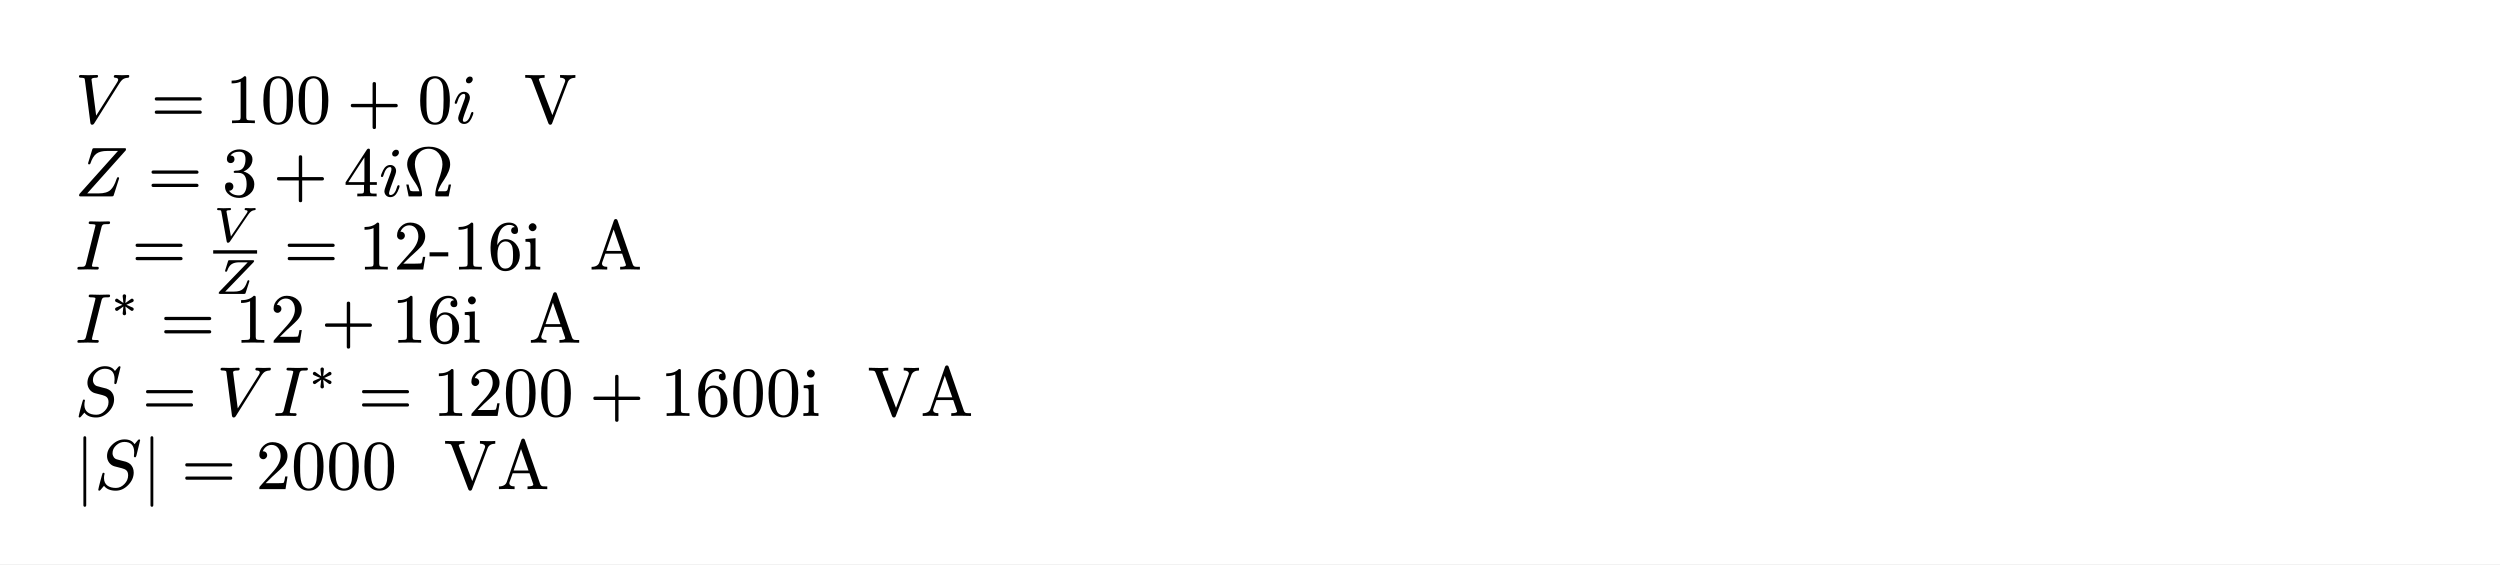
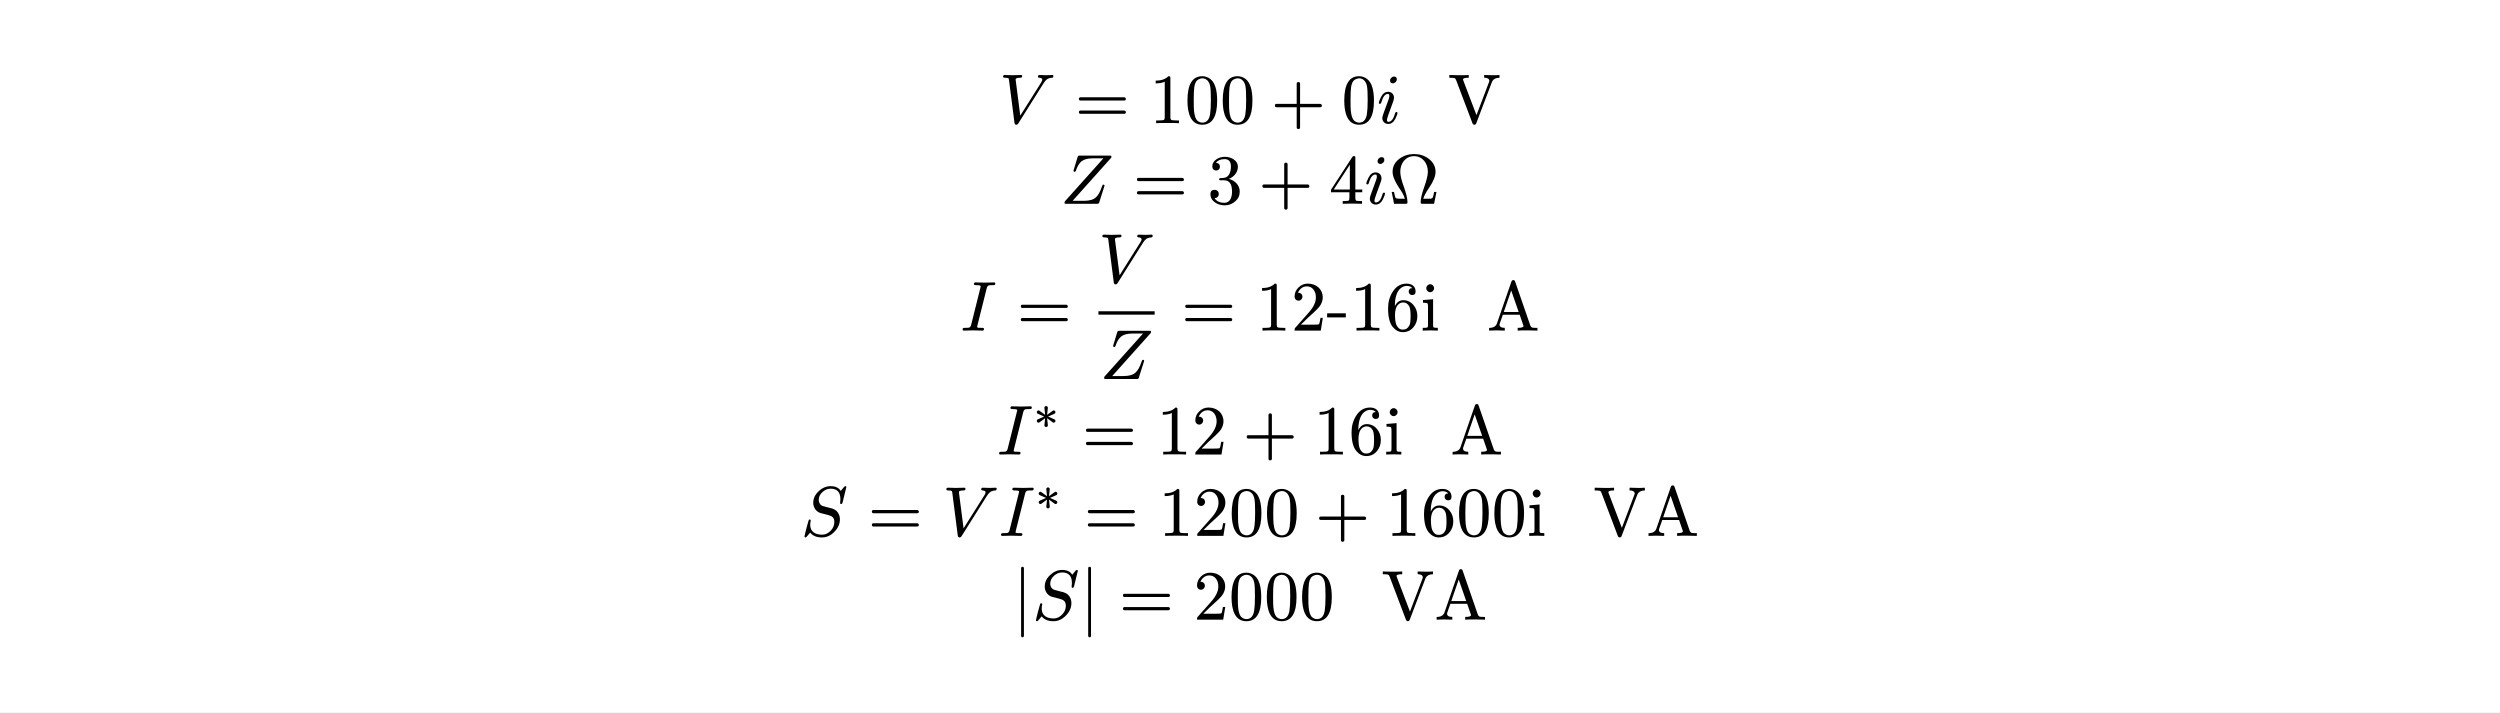
- <svg xmlns="http://www.w3.org/2000/svg" xmlns:xlink="http://www.w3.org/1999/xlink" viewBox="0 0 283.465 63.965" width="283.465pt" height="63.965pt">
-   <path fill="#ffffff" fill-rule="nonzero" d="M 0 0v 63.965h 283.465v -63.965Z " />
-   <g transform="matrix(1 0 0 -1 8.503937 13.96794)">
+ <svg xmlns="http://www.w3.org/2000/svg" xmlns:xlink="http://www.w3.org/1999/xlink" viewBox="0 0 283.465 80.765" width="283.465pt" height="80.765pt">
+   <path fill="#ffffff" fill-rule="nonzero" d="M 0 0v 80.765h 283.465v -80.765Z " />
+   <g transform="matrix(1 0 0 -1 113.2843 13.96794)">
    <use xlink:href="#gD969BC4E9A3577CE31D108E423660DE6" x="0" y="0" fill="#000000" fill-rule="nonzero" />
  </g>
-   <g transform="matrix(1 0 0 -1 17.10216 13.96794)">
-     <use xlink:href="#g1F1C6489117912B96B93AC937D44444E" x="0" y="0" fill="#000000" fill-rule="nonzero" />
-   </g>
-   <g transform="matrix(1 0 0 -1 25.54838 13.96794)">
-     <use xlink:href="#g86C3D2763A4189C2C262C13F450BD720" x="0" y="0" fill="#000000" fill-rule="nonzero" />
-   </g>
-   <g transform="matrix(1 0 0 -1 29.54838 13.96794)">
-     <use xlink:href="#g42C2A1C855DEDC8ADBCCE0C374AEE9E1" x="0" y="0" fill="#000000" fill-rule="nonzero" />
-   </g>
-   <g transform="matrix(1 0 0 -1 33.54838 13.96794)">
-     <use xlink:href="#g42C2A1C855DEDC8ADBCCE0C374AEE9E1" x="0" y="0" fill="#000000" fill-rule="nonzero" />
-   </g>
-   <g transform="matrix(1 0 0 -1 39.32616 13.96794)">
-     <use xlink:href="#g37C03BE574BAF30327B7D81D9E517D6D" x="0" y="0" fill="#000000" fill-rule="nonzero" />
-   </g>
-   <g transform="matrix(1 0 0 -1 47.32794 13.96794)">
-     <use xlink:href="#g42C2A1C855DEDC8ADBCCE0C374AEE9E1" x="0" y="0" fill="#000000" fill-rule="nonzero" />
-   </g>
-   <g transform="matrix(1 0 0 -1 51.32794 13.96794)">
+   <g transform="matrix(1 0 0 -1 121.8825 13.96794)">
+     <use xlink:href="#g1F1C6489117912B96B93AC937D44444E" x="0" y="0" fill="#000000" fill-rule="nonzero" />
+   </g>
+   <g transform="matrix(1 0 0 -1 130.3287 13.96794)">
+     <use xlink:href="#g86C3D2763A4189C2C262C13F450BD720" x="0" y="0" fill="#000000" fill-rule="nonzero" />
+   </g>
+   <g transform="matrix(1 0 0 -1 134.3287 13.96794)">
+     <use xlink:href="#g42C2A1C855DEDC8ADBCCE0C374AEE9E1" x="0" y="0" fill="#000000" fill-rule="nonzero" />
+   </g>
+   <g transform="matrix(1 0 0 -1 138.3287 13.96794)">
+     <use xlink:href="#g42C2A1C855DEDC8ADBCCE0C374AEE9E1" x="0" y="0" fill="#000000" fill-rule="nonzero" />
+   </g>
+   <g transform="matrix(1 0 0 -1 144.1065 13.96794)">
+     <use xlink:href="#g37C03BE574BAF30327B7D81D9E517D6D" x="0" y="0" fill="#000000" fill-rule="nonzero" />
+   </g>
+   <g transform="matrix(1 0 0 -1 152.1083 13.96794)">
+     <use xlink:href="#g42C2A1C855DEDC8ADBCCE0C374AEE9E1" x="0" y="0" fill="#000000" fill-rule="nonzero" />
+   </g>
+   <g transform="matrix(1 0 0 -1 156.1083 13.96794)">
    <use xlink:href="#gE8E39BF10F196092D987B8C797C7B1C9" x="0" y="0" fill="#000000" fill-rule="nonzero" />
  </g>
-   <g transform="matrix(1 0 0 -1 56.74394 13.96794)">
+   <g transform="matrix(1 0 0 -1 161.5243 13.96794)">
    <use xlink:href="#gA0A765B9A6AB876B9F6433F50184130D" x="2.656" y="0" fill="#000000" fill-rule="nonzero" />
  </g>
-   <g transform="matrix(1 0 0 -1 8.503937 22.26658)">
+   <g transform="matrix(1 0 0 -1 120.2363 23.10658)">
    <use xlink:href="#g8C1389C3FBCF091A695B834B4F26E54A" x="0" y="0" fill="#000000" fill-rule="nonzero" />
  </g>
-   <g transform="matrix(1 0 0 -1 16.73416 22.26658)">
-     <use xlink:href="#g1F1C6489117912B96B93AC937D44444E" x="0" y="0" fill="#000000" fill-rule="nonzero" />
-   </g>
-   <g transform="matrix(1 0 0 -1 25.18038 22.26658)">
+   <g transform="matrix(1 0 0 -1 128.4665 23.10658)">
+     <use xlink:href="#g1F1C6489117912B96B93AC937D44444E" x="0" y="0" fill="#000000" fill-rule="nonzero" />
+   </g>
+   <g transform="matrix(1 0 0 -1 136.9127 23.10658)">
    <use xlink:href="#gC1DE9F6FD876F8FBD689CB6B93BCEACD" x="0" y="0" fill="#000000" fill-rule="nonzero" />
  </g>
-   <g transform="matrix(1 0 0 -1 30.95816 22.26658)">
-     <use xlink:href="#g37C03BE574BAF30327B7D81D9E517D6D" x="0" y="0" fill="#000000" fill-rule="nonzero" />
-   </g>
-   <g transform="matrix(1 0 0 -1 38.95994 22.26658)">
+   <g transform="matrix(1 0 0 -1 142.6905 23.10658)">
+     <use xlink:href="#g37C03BE574BAF30327B7D81D9E517D6D" x="0" y="0" fill="#000000" fill-rule="nonzero" />
+   </g>
+   <g transform="matrix(1 0 0 -1 150.6923 23.10658)">
    <use xlink:href="#gE8FCAEF8261E19BB3A5B941ECCF1A200" x="0" y="0" fill="#000000" fill-rule="nonzero" />
  </g>
-   <g transform="matrix(1 0 0 -1 42.95994 22.26658)">
+   <g transform="matrix(1 0 0 -1 154.6923 23.10658)">
    <use xlink:href="#gE8E39BF10F196092D987B8C797C7B1C9" x="0" y="0" fill="#000000" fill-rule="nonzero" />
  </g>
-   <g transform="matrix(1 0 0 -1 45.71994 22.26658)">
+   <g transform="matrix(1 0 0 -1 157.4523 23.10658)">
    <use xlink:href="#g939E7E8F8C6CA098D61FE4253351E8BA" x="0" y="0" fill="#000000" fill-rule="nonzero" />
  </g>
-   <g transform="matrix(1 0 0 -1 8.503937 30.56523)">
+   <g transform="matrix(1 0 0 -1 108.8758 37.48523)">
    <use xlink:href="#g69438C9B199FF31061E76272410F6E8C" x="0" y="0" fill="#000000" fill-rule="nonzero" />
  </g>
-   <g transform="matrix(1 0 0 -1 14.92616 30.56523)">
-     <use xlink:href="#g1F1C6489117912B96B93AC937D44444E" x="0" y="0" fill="#000000" fill-rule="nonzero" />
-   </g>
-   <g transform="matrix(1 0 0 -1 24.17238 27.41323)">
-     <use xlink:href="#gD795DDD0388BD024EC23D7FE07676553" x="0" y="0" fill="#000000" fill-rule="nonzero" />
-   </g>
-   <g transform="matrix(1 0 0 -1 24.35158 33.32523)">
-     <use xlink:href="#g7B9D75601992322FEAB1389168D154E6" x="0" y="0" fill="#000000" fill-rule="nonzero" />
-   </g>
-   <path fill="none" stroke="#000000" stroke-width="0.384" stroke-linecap="butt" stroke-linejoin="miter" stroke-miterlimit="4" transform="translate(24.17238 28.56523)" d="M 0 0h 4.978" />
-   <g transform="matrix(1 0 0 -1 32.173 30.56523)">
-     <use xlink:href="#g1F1C6489117912B96B93AC937D44444E" x="0" y="0" fill="#000000" fill-rule="nonzero" />
-   </g>
-   <g transform="matrix(1 0 0 -1 40.61923 30.56523)">
-     <use xlink:href="#g86C3D2763A4189C2C262C13F450BD720" x="0" y="0" fill="#000000" fill-rule="nonzero" />
-   </g>
-   <g transform="matrix(1 0 0 -1 44.61923 30.56523)">
-     <use xlink:href="#gB5B20F78727E16C8D7167D9B923E73BA" x="0" y="0" fill="#000000" fill-rule="nonzero" />
-   </g>
-   <g transform="matrix(1 0 0 -1 48.61923 30.56523)">
+   <g transform="matrix(1 0 0 -1 115.2981 37.48523)">
+     <use xlink:href="#g1F1C6489117912B96B93AC937D44444E" x="0" y="0" fill="#000000" fill-rule="nonzero" />
+   </g>
+   <g transform="matrix(1 0 0 -1 124.5443 32.06923)">
+     <use xlink:href="#gD969BC4E9A3577CE31D108E423660DE6" x="0" y="0" fill="#000000" fill-rule="nonzero" />
+   </g>
+   <g transform="matrix(1 0 0 -1 124.7283 42.97323)">
+     <use xlink:href="#g8C1389C3FBCF091A695B834B4F26E54A" x="0" y="0" fill="#000000" fill-rule="nonzero" />
+   </g>
+   <path fill="none" stroke="#000000" stroke-width="0.384" stroke-linecap="butt" stroke-linejoin="miter" stroke-miterlimit="4" transform="translate(124.5443 35.48523)" d="M 0 0h 6.376" />
+   <g transform="matrix(1 0 0 -1 133.9425 37.48523)">
+     <use xlink:href="#g1F1C6489117912B96B93AC937D44444E" x="0" y="0" fill="#000000" fill-rule="nonzero" />
+   </g>
+   <g transform="matrix(1 0 0 -1 142.3887 37.48523)">
+     <use xlink:href="#g86C3D2763A4189C2C262C13F450BD720" x="0" y="0" fill="#000000" fill-rule="nonzero" />
+   </g>
+   <g transform="matrix(1 0 0 -1 146.3887 37.48523)">
+     <use xlink:href="#gB5B20F78727E16C8D7167D9B923E73BA" x="0" y="0" fill="#000000" fill-rule="nonzero" />
+   </g>
+   <g transform="matrix(1 0 0 -1 150.3887 37.48523)">
    <use xlink:href="#g63F4237F3FD499BE0667449BBF734B00" x="0" y="0" fill="#000000" fill-rule="nonzero" />
    <use xlink:href="#g86C3D2763A4189C2C262C13F450BD720" x="2.664" y="0" fill="#000000" fill-rule="nonzero" />
    <use xlink:href="#g6B6971B9F03C7AD3218E2FBF52D460CA" x="6.664" y="0" fill="#000000" fill-rule="nonzero" />
    <use xlink:href="#g4D908C92EB455D723E0ACEF684CDE567" x="10.664" y="0" fill="#000000" fill-rule="nonzero" />
  </g>
-   <g transform="matrix(1 0 0 -1 64.16323 30.56523)">
+   <g transform="matrix(1 0 0 -1 165.9327 37.48523)">
    <use xlink:href="#gC94F46AF9A4D6C6A9CAADCA1F2C2A082" x="2.656" y="0" fill="#000000" fill-rule="nonzero" />
  </g>
-   <g transform="matrix(1 0 0 -1 8.503937 38.86387)">
+   <g transform="matrix(1 0 0 -1 113.0163 51.53587)">
    <use xlink:href="#g69438C9B199FF31061E76272410F6E8C" x="0" y="0" fill="#000000" fill-rule="nonzero" />
  </g>
-   <g transform="matrix(1 0 0 -1 12.70394 35.95987)">
+   <g transform="matrix(1 0 0 -1 117.2163 48.63187)">
    <use xlink:href="#gDE729704F7ABDD5208E7EC951D068C71" x="0" y="0" fill="#000000" fill-rule="nonzero" />
  </g>
-   <g transform="matrix(1 0 0 -1 18.17416 38.86387)">
-     <use xlink:href="#g1F1C6489117912B96B93AC937D44444E" x="0" y="0" fill="#000000" fill-rule="nonzero" />
-   </g>
-   <g transform="matrix(1 0 0 -1 26.62038 38.86387)">
-     <use xlink:href="#g86C3D2763A4189C2C262C13F450BD720" x="0" y="0" fill="#000000" fill-rule="nonzero" />
-   </g>
-   <g transform="matrix(1 0 0 -1 30.62038 38.86387)">
-     <use xlink:href="#gB5B20F78727E16C8D7167D9B923E73BA" x="0" y="0" fill="#000000" fill-rule="nonzero" />
-   </g>
-   <g transform="matrix(1 0 0 -1 36.39816 38.86387)">
-     <use xlink:href="#g37C03BE574BAF30327B7D81D9E517D6D" x="0" y="0" fill="#000000" fill-rule="nonzero" />
-   </g>
-   <g transform="matrix(1 0 0 -1 44.39994 38.86387)">
+   <g transform="matrix(1 0 0 -1 122.6865 51.53587)">
+     <use xlink:href="#g1F1C6489117912B96B93AC937D44444E" x="0" y="0" fill="#000000" fill-rule="nonzero" />
+   </g>
+   <g transform="matrix(1 0 0 -1 131.1327 51.53587)">
+     <use xlink:href="#g86C3D2763A4189C2C262C13F450BD720" x="0" y="0" fill="#000000" fill-rule="nonzero" />
+   </g>
+   <g transform="matrix(1 0 0 -1 135.1327 51.53587)">
+     <use xlink:href="#gB5B20F78727E16C8D7167D9B923E73BA" x="0" y="0" fill="#000000" fill-rule="nonzero" />
+   </g>
+   <g transform="matrix(1 0 0 -1 140.9105 51.53587)">
+     <use xlink:href="#g37C03BE574BAF30327B7D81D9E517D6D" x="0" y="0" fill="#000000" fill-rule="nonzero" />
+   </g>
+   <g transform="matrix(1 0 0 -1 148.9123 51.53587)">
    <use xlink:href="#g86C3D2763A4189C2C262C13F450BD720" x="0" y="0" fill="#000000" fill-rule="nonzero" />
    <use xlink:href="#g6B6971B9F03C7AD3218E2FBF52D460CA" x="4" y="0" fill="#000000" fill-rule="nonzero" />
    <use xlink:href="#g4D908C92EB455D723E0ACEF684CDE567" x="8" y="0" fill="#000000" fill-rule="nonzero" />
  </g>
-   <g transform="matrix(1 0 0 -1 57.27994 38.86387)">
+   <g transform="matrix(1 0 0 -1 161.7923 51.53587)">
    <use xlink:href="#gC94F46AF9A4D6C6A9CAADCA1F2C2A082" x="2.656" y="0" fill="#000000" fill-rule="nonzero" />
  </g>
-   <g transform="matrix(1 0 0 -1 8.503937 47.16252)">
+   <g transform="matrix(1 0 0 -1 90.80206 60.76252)">
    <use xlink:href="#gFE96F49E5F4E77858F5B3954AC71D1BF" x="0" y="0" fill="#000000" fill-rule="nonzero" />
  </g>
-   <g transform="matrix(1 0 0 -1 16.11016 47.16252)">
-     <use xlink:href="#g1F1C6489117912B96B93AC937D44444E" x="0" y="0" fill="#000000" fill-rule="nonzero" />
-   </g>
-   <g transform="matrix(1 0 0 -1 24.55638 47.16252)">
+   <g transform="matrix(1 0 0 -1 98.40828 60.76252)">
+     <use xlink:href="#g1F1C6489117912B96B93AC937D44444E" x="0" y="0" fill="#000000" fill-rule="nonzero" />
+   </g>
+   <g transform="matrix(1 0 0 -1 106.8545 60.76252)">
    <use xlink:href="#gD969BC4E9A3577CE31D108E423660DE6" x="0" y="0" fill="#000000" fill-rule="nonzero" />
  </g>
-   <g transform="matrix(1 0 0 -1 30.93238 47.16252)">
+   <g transform="matrix(1 0 0 -1 113.2305 60.76252)">
    <use xlink:href="#g69438C9B199FF31061E76272410F6E8C" x="0" y="0" fill="#000000" fill-rule="nonzero" />
  </g>
-   <g transform="matrix(1 0 0 -1 35.13238 44.25852)">
+   <g transform="matrix(1 0 0 -1 117.4305 57.85852)">
    <use xlink:href="#gDE729704F7ABDD5208E7EC951D068C71" x="0" y="0" fill="#000000" fill-rule="nonzero" />
  </g>
-   <g transform="matrix(1 0 0 -1 40.6026 47.16252)">
-     <use xlink:href="#g1F1C6489117912B96B93AC937D44444E" x="0" y="0" fill="#000000" fill-rule="nonzero" />
-   </g>
-   <g transform="matrix(1 0 0 -1 49.04883 47.16252)">
-     <use xlink:href="#g86C3D2763A4189C2C262C13F450BD720" x="0" y="0" fill="#000000" fill-rule="nonzero" />
-   </g>
-   <g transform="matrix(1 0 0 -1 53.04883 47.16252)">
-     <use xlink:href="#gB5B20F78727E16C8D7167D9B923E73BA" x="0" y="0" fill="#000000" fill-rule="nonzero" />
-   </g>
-   <g transform="matrix(1 0 0 -1 57.04883 47.16252)">
-     <use xlink:href="#g42C2A1C855DEDC8ADBCCE0C374AEE9E1" x="0" y="0" fill="#000000" fill-rule="nonzero" />
-   </g>
-   <g transform="matrix(1 0 0 -1 61.04883 47.16252)">
-     <use xlink:href="#g42C2A1C855DEDC8ADBCCE0C374AEE9E1" x="0" y="0" fill="#000000" fill-rule="nonzero" />
-   </g>
-   <g transform="matrix(1 0 0 -1 66.8266 47.16252)">
-     <use xlink:href="#g37C03BE574BAF30327B7D81D9E517D6D" x="0" y="0" fill="#000000" fill-rule="nonzero" />
-   </g>
-   <g transform="matrix(1 0 0 -1 74.82838 47.16252)">
+   <g transform="matrix(1 0 0 -1 122.9007 60.76252)">
+     <use xlink:href="#g1F1C6489117912B96B93AC937D44444E" x="0" y="0" fill="#000000" fill-rule="nonzero" />
+   </g>
+   <g transform="matrix(1 0 0 -1 131.347 60.76252)">
+     <use xlink:href="#g86C3D2763A4189C2C262C13F450BD720" x="0" y="0" fill="#000000" fill-rule="nonzero" />
+   </g>
+   <g transform="matrix(1 0 0 -1 135.347 60.76252)">
+     <use xlink:href="#gB5B20F78727E16C8D7167D9B923E73BA" x="0" y="0" fill="#000000" fill-rule="nonzero" />
+   </g>
+   <g transform="matrix(1 0 0 -1 139.347 60.76252)">
+     <use xlink:href="#g42C2A1C855DEDC8ADBCCE0C374AEE9E1" x="0" y="0" fill="#000000" fill-rule="nonzero" />
+   </g>
+   <g transform="matrix(1 0 0 -1 143.347 60.76252)">
+     <use xlink:href="#g42C2A1C855DEDC8ADBCCE0C374AEE9E1" x="0" y="0" fill="#000000" fill-rule="nonzero" />
+   </g>
+   <g transform="matrix(1 0 0 -1 149.1247 60.76252)">
+     <use xlink:href="#g37C03BE574BAF30327B7D81D9E517D6D" x="0" y="0" fill="#000000" fill-rule="nonzero" />
+   </g>
+   <g transform="matrix(1 0 0 -1 157.1265 60.76252)">
    <use xlink:href="#g86C3D2763A4189C2C262C13F450BD720" x="0" y="0" fill="#000000" fill-rule="nonzero" />
    <use xlink:href="#g6B6971B9F03C7AD3218E2FBF52D460CA" x="4" y="0" fill="#000000" fill-rule="nonzero" />
    <use xlink:href="#g42C2A1C855DEDC8ADBCCE0C374AEE9E1" x="8" y="0" fill="#000000" fill-rule="nonzero" />
    <use xlink:href="#g42C2A1C855DEDC8ADBCCE0C374AEE9E1" x="12" y="0" fill="#000000" fill-rule="nonzero" />
    <use xlink:href="#g4D908C92EB455D723E0ACEF684CDE567" x="16" y="0" fill="#000000" fill-rule="nonzero" />
  </g>
-   <g transform="matrix(1 0 0 -1 95.70838 47.16252)">
+   <g transform="matrix(1 0 0 -1 178.0065 60.76252)">
    <use xlink:href="#gA0A765B9A6AB876B9F6433F50184130D" x="2.656" y="0" fill="#000000" fill-rule="nonzero" />
    <use xlink:href="#gC94F46AF9A4D6C6A9CAADCA1F2C2A082" x="8.656" y="0" fill="#000000" fill-rule="nonzero" />
  </g>
-   <g transform="matrix(1 0 0 -1 8.503937 55.46117)">
+   <g transform="matrix(1 0 0 -1 114.8261 70.26117)">
    <use xlink:href="#g8951B5089A86A1D53A7A10E6CFE0863B" x="0" y="0" fill="#000000" fill-rule="nonzero" />
  </g>
-   <g transform="matrix(1 0 0 -1 10.72794 55.46117)">
+   <g transform="matrix(1 0 0 -1 117.0501 70.26117)">
    <use xlink:href="#gFE96F49E5F4E77858F5B3954AC71D1BF" x="0" y="0" fill="#000000" fill-rule="nonzero" />
  </g>
-   <g transform="matrix(1 0 0 -1 16.11194 55.46117)">
+   <g transform="matrix(1 0 0 -1 122.4341 70.26117)">
    <use xlink:href="#g8951B5089A86A1D53A7A10E6CFE0863B" x="0" y="0" fill="#000000" fill-rule="nonzero" />
  </g>
-   <g transform="matrix(1 0 0 -1 20.55816 55.46117)">
-     <use xlink:href="#g1F1C6489117912B96B93AC937D44444E" x="0" y="0" fill="#000000" fill-rule="nonzero" />
-   </g>
-   <g transform="matrix(1 0 0 -1 29.00438 55.46117)">
-     <use xlink:href="#gB5B20F78727E16C8D7167D9B923E73BA" x="0" y="0" fill="#000000" fill-rule="nonzero" />
-   </g>
-   <g transform="matrix(1 0 0 -1 33.00438 55.46117)">
-     <use xlink:href="#g42C2A1C855DEDC8ADBCCE0C374AEE9E1" x="0" y="0" fill="#000000" fill-rule="nonzero" />
-   </g>
-   <g transform="matrix(1 0 0 -1 37.00438 55.46117)">
-     <use xlink:href="#g42C2A1C855DEDC8ADBCCE0C374AEE9E1" x="0" y="0" fill="#000000" fill-rule="nonzero" />
-   </g>
-   <g transform="matrix(1 0 0 -1 41.00438 55.46117)">
-     <use xlink:href="#g42C2A1C855DEDC8ADBCCE0C374AEE9E1" x="0" y="0" fill="#000000" fill-rule="nonzero" />
-   </g>
-   <g transform="matrix(1 0 0 -1 47.66038 55.46117)">
+   <g transform="matrix(1 0 0 -1 126.8803 70.26117)">
+     <use xlink:href="#g1F1C6489117912B96B93AC937D44444E" x="0" y="0" fill="#000000" fill-rule="nonzero" />
+   </g>
+   <g transform="matrix(1 0 0 -1 135.3265 70.26117)">
+     <use xlink:href="#gB5B20F78727E16C8D7167D9B923E73BA" x="0" y="0" fill="#000000" fill-rule="nonzero" />
+   </g>
+   <g transform="matrix(1 0 0 -1 139.3265 70.26117)">
+     <use xlink:href="#g42C2A1C855DEDC8ADBCCE0C374AEE9E1" x="0" y="0" fill="#000000" fill-rule="nonzero" />
+   </g>
+   <g transform="matrix(1 0 0 -1 143.3265 70.26117)">
+     <use xlink:href="#g42C2A1C855DEDC8ADBCCE0C374AEE9E1" x="0" y="0" fill="#000000" fill-rule="nonzero" />
+   </g>
+   <g transform="matrix(1 0 0 -1 147.3265 70.26117)">
+     <use xlink:href="#g42C2A1C855DEDC8ADBCCE0C374AEE9E1" x="0" y="0" fill="#000000" fill-rule="nonzero" />
+   </g>
+   <g transform="matrix(1 0 0 -1 153.9825 70.26117)">
    <use xlink:href="#gA0A765B9A6AB876B9F6433F50184130D" x="2.656" y="0" fill="#000000" fill-rule="nonzero" />
    <use xlink:href="#gC94F46AF9A4D6C6A9CAADCA1F2C2A082" x="8.656" y="0" fill="#000000" fill-rule="nonzero" />
  </g>
  <defs>
    <symbol id="gD969BC4E9A3577CE31D108E423660DE6" overflow="visible">
      <path d="M 0 0m 5.368 5.44c -0.152 0 -0.632 0.024 -0.784 0.024c -0.12 0 -0.184 -0.064 -0.184 -0.184c 0 -0.08 0.056 -0.12 0.16 -0.128c 0.224 -0.008 0.336 -0.088 0.336 -0.224c 0 -0.072 -0.04 -0.168 -0.112 -0.288l -2.384 -3.784l -0.528 4.096c 0 0.136 0.168 0.2 0.512 0.2c 0.16 0 0.232 0.056 0.232 0.192c 0 0.08 -0.048 0.12 -0.144 0.12c -0.176 0 -0.8 -0.024 -0.976 -0.024c -0.16 0 -0.704 0.024 -0.864 0.024c -0.12 0 -0.184 -0.064 -0.184 -0.184c 0 -0.088 0.08 -0.128 0.232 -0.128c 0.136 0 0.232 -0.016 0.296 -0.032c 0.128 -0.04 0.12 -0.056 0.144 -0.208l 0.624 -4.88c 0.024 -0.136 0.088 -0.208 0.192 -0.208c 0.104 0 0.184 0.056 0.248 0.16l 2.848 4.528c 0.184 0.288 0.36 0.472 0.536 0.544c 0.12 0.056 0.272 0.088 0.448 0.096c 0.088 0.008 0.128 0.064 0.136 0.184c 0.008 0.088 -0.04 0.128 -0.136 0.128c -0.12 0 -0.528 -0.024 -0.648 -0.024Z " />
    </symbol>
    <symbol id="g1F1C6489117912B96B93AC937D44444E" overflow="visible">
      <path d="M 0 0m 5.584 2.936h -4.944c -0.128 0 -0.192 -0.064 -0.192 -0.184c 0 -0.12 0.064 -0.184 0.192 -0.184h 4.944c 0.128 0 0.192 0.064 0.192 0.184c 0 0.096 -0.088 0.184 -0.192 0.184Z m 0 -1.504h -4.944c -0.128 0 -0.192 -0.064 -0.192 -0.184c 0 -0.12 0.064 -0.184 0.192 -0.184h 4.944c 0.128 0 0.192 0.064 0.192 0.184c 0 0.104 -0.088 0.184 -0.192 0.184Z " />
    </symbol>
    <symbol id="g86C3D2763A4189C2C262C13F450BD720" overflow="visible">
      <path d="M 0 0m 2.152 5.328c -0.328 -0.336 -0.808 -0.504 -1.44 -0.504v -0.312c 0.416 0 0.76 0.064 1.024 0.192v -4.048c 0 -0.144 -0.032 -0.24 -0.104 -0.28c -0.072 -0.04 -0.272 -0.064 -0.592 -0.064h -0.28v -0.312c 0.2 0.016 0.632 0.024 1.296 0.024c 0.664 0 1.096 -0.008 1.296 -0.024v 0.312h -0.28c -0.328 0 -0.528 0.024 -0.592 0.064c -0.064 0.04 -0.104 0.136 -0.104 0.28v 4.432c 0 0.192 -0.016 0.24 -0.224 0.24Z " />
    </symbol>
    <symbol id="g42C2A1C855DEDC8ADBCCE0C374AEE9E1" overflow="visible">
      <path d="M 0 0m 1.992 -0.176c 1.128 0 1.688 0.912 1.688 2.736c 0 1.224 -0.256 2.04 -0.76 2.44c -0.28 0.216 -0.592 0.328 -0.92 0.328c -1.128 0 -1.688 -0.92 -1.688 -2.768c 0 -1.472 0.392 -2.736 1.68 -2.736Z m 0.896 4.368c 0.056 -0.28 0.08 -0.792 0.08 -1.536c 0 -0.736 -0.032 -1.28 -0.088 -1.632c -0.104 -0.64 -0.4 -0.96 -0.888 -0.96c -0.184 0 -0.368 0.072 -0.536 0.208c -0.216 0.184 -0.344 0.56 -0.4 1.136c -0.024 0.2 -0.032 0.616 -0.032 1.248c 0 0.696 0.024 1.184 0.064 1.448c 0.072 0.44 0.216 0.72 0.44 0.84c 0.176 0.096 0.328 0.144 0.464 0.144c 0.52 0 0.808 -0.424 0.896 -0.896Z " />
    </symbol>
    <symbol id="g37C03BE574BAF30327B7D81D9E517D6D" overflow="visible">
      <path d="M 0 0m 5.584 2.192h -2.28v 2.28c 0 0.128 -0.064 0.192 -0.192 0.192c -0.128 0 -0.192 -0.064 -0.192 -0.192v -2.28h -2.28c -0.128 0 -0.192 -0.064 -0.192 -0.192c 0 -0.128 0.064 -0.192 0.192 -0.192h 2.28v -2.28c 0 -0.128 0.064 -0.192 0.192 -0.192c 0.128 0 0.192 0.064 0.192 0.192v 2.28h 2.28c 0.128 0 0.192 0.064 0.192 0.192c 0 0.104 -0.088 0.192 -0.192 0.192Z " />
    </symbol>
    <symbol id="gE8E39BF10F196092D987B8C797C7B1C9" overflow="visible">
      <path d="M 0 0m 2.272 4.968c 0 0.216 -0.104 0.32 -0.32 0.32c -0.224 0 -0.448 -0.224 -0.448 -0.448c 0 -0.216 0.112 -0.32 0.328 -0.32c 0.224 0 0.44 0.224 0.44 0.448Z m -0.2 -3.864c -0.176 -0.632 -0.432 -0.952 -0.76 -0.952c -0.104 0 -0.16 0.072 -0.16 0.224c 0 0.136 0.232 0.824 0.704 2.072c 0.064 0.184 0.096 0.328 0.096 0.432c 0 0.392 -0.272 0.68 -0.664 0.68c -0.344 0 -0.616 -0.2 -0.816 -0.608c -0.16 -0.328 -0.24 -0.544 -0.24 -0.648c 0 -0.072 0.04 -0.104 0.128 -0.104c 0.104 0 0.12 0.048 0.152 0.16c 0.184 0.64 0.432 0.96 0.752 0.96c 0.104 0 0.16 -0.072 0.16 -0.224c 0 -0.112 -0.024 -0.24 -0.08 -0.392c -0.184 -0.504 -0.376 -1.04 -0.536 -1.464c -0.12 -0.32 -0.184 -0.536 -0.184 -0.648c 0 -0.392 0.288 -0.68 0.672 -0.68c 0.344 0 0.616 0.2 0.816 0.6c 0.152 0.312 0.232 0.528 0.232 0.648c 0 0.072 -0.04 0.112 -0.128 0.112c -0.024 0 -0.144 -0.072 -0.144 -0.168Z " />
    </symbol>
    <symbol id="gA0A765B9A6AB876B9F6433F50184130D" overflow="visible">
      <path d="M 0 0m 4.976 4.648c 0.128 0.328 0.416 0.496 0.864 0.504v 0.312c -0.344 -0.024 -0.608 -0.032 -0.8 -0.024l -0.936 0.024v -0.304c 0.392 -0.008 0.584 -0.136 0.584 -0.368c 0 -0.032 -0.016 -0.08 -0.04 -0.144l -1.416 -3.736l -1.488 3.912c -0.024 0.08 -0.04 0.128 -0.04 0.136c 0 0.128 0.216 0.192 0.648 0.192v 0.312c -0.336 -0.024 -0.72 -0.032 -1.16 -0.024l -1.04 0.024v -0.312c 0.296 0 0.488 -0.016 0.576 -0.04c 0.088 -0.024 0.152 -0.104 0.2 -0.24l 1.84 -4.856c 0.048 -0.128 0.12 -0.192 0.224 -0.192c 0.104 0 0.176 0.056 0.216 0.168Z " />
    </symbol>
    <symbol id="g8C1389C3FBCF091A695B834B4F26E54A" overflow="visible">
      <path d="M 0 0m 5.76 5.224c 0.016 0.072 0.024 0.12 0.024 0.136c 0 0.072 -0.04 0.104 -0.128 0.104h -3.44c -0.2 0 -0.224 -0.024 -0.272 -0.184l -0.432 -1.416c -0.016 -0.04 -0.024 -0.088 -0.032 -0.128c 0.024 -0.064 0.04 -0.112 0.128 -0.112c 0.04 0 0.088 0.032 0.136 0.096c 0.168 0.52 0.392 0.896 0.672 1.112c 0.28 0.216 0.696 0.32 1.24 0.32h 1.216l -4.376 -4.888l -0.032 -0.16c 0 -0.072 0.048 -0.104 0.136 -0.104h 3.528c 0.208 0 0.232 0.016 0.28 0.184l 0.56 1.752c 0.008 0.032 0.032 0.088 0.032 0.12c 0 0.08 -0.048 0.12 -0.136 0.12c -0.056 0 -0.112 -0.072 -0.16 -0.224c -0.176 -0.544 -0.392 -0.944 -0.656 -1.2c -0.28 -0.28 -0.744 -0.416 -1.384 -0.416h -1.28Z " />
    </symbol>
    <symbol id="gC1DE9F6FD876F8FBD689CB6B93BCEACD" overflow="visible">
      <path d="M 0 0m 2.424 2.824c 0.528 0.2 1.024 0.704 1.024 1.384c 0 0.344 -0.168 0.624 -0.496 0.84c -0.288 0.184 -0.616 0.28 -0.984 0.28c -0.36 0 -0.672 -0.096 -0.952 -0.28c -0.312 -0.208 -0.472 -0.48 -0.472 -0.824c 0 -0.264 0.176 -0.448 0.432 -0.448c 0.256 0 0.432 0.184 0.432 0.44c 0 0.264 -0.152 0.408 -0.456 0.424c 0.208 0.28 0.536 0.424 0.984 0.424c 0.48 0 0.72 -0.28 0.72 -0.848c 0 -0.336 -0.064 -0.616 -0.184 -0.848c -0.216 -0.384 -0.512 -0.456 -1.008 -0.456c -0.096 -0.016 -0.144 -0.056 -0.144 -0.128c 0 -0.12 0.056 -0.12 0.216 -0.12h 0.344c 0.6 0 0.904 -0.424 0.904 -1.28c 0 -0.68 -0.248 -1.272 -0.856 -1.272c -0.52 0 -0.904 0.176 -1.136 0.528c 0.28 -0.008 0.488 0.2 0.488 0.472c 0 0.272 -0.2 0.472 -0.472 0.472c -0.312 0 -0.472 -0.16 -0.472 -0.488c 0 -0.392 0.176 -0.704 0.528 -0.952c 0.312 -0.216 0.68 -0.32 1.088 -0.32c 0.456 0 0.848 0.152 1.192 0.448c 0.344 0.296 0.512 0.664 0.512 1.112c 0 0.752 -0.592 1.272 -1.232 1.44Z " />
    </symbol>
    <symbol id="gE8FCAEF8261E19BB3A5B941ECCF1A200" overflow="visible">
      <path d="M 0 0m 2.824 5.416c -0.072 0 -0.136 -0.04 -0.184 -0.112l -2.416 -3.712v -0.288h 2.088v -0.656c 0 -0.144 -0.032 -0.24 -0.088 -0.28c -0.056 -0.04 -0.208 -0.056 -0.472 -0.056h -0.2v -0.312c 0.232 0.016 0.6 0.024 1.096 0.024c 0.496 0 0.864 -0.008 1.096 -0.024v 0.312h -0.2c -0.264 0 -0.416 0.016 -0.472 0.056c -0.056 0.04 -0.088 0.136 -0.088 0.28v 0.656h 0.784v 0.312h -0.784v 3.664c 0 0.08 -0.056 0.136 -0.16 0.136Z m -0.464 -0.992v -2.808h -1.824Z " />
    </symbol>
    <symbol id="g939E7E8F8C6CA098D61FE4253351E8BA" overflow="visible">
      <path d="M 0 0m 2.136 0.2c 0 0.384 -0.144 0.976 -0.424 1.768c -0.264 0.712 -0.392 1.264 -0.392 1.664c 0 0.976 0.608 1.768 1.56 1.768c 0.952 0 1.568 -0.792 1.568 -1.768c 0 -0.392 -0.152 -1.008 -0.448 -1.832c -0.248 -0.704 -0.368 -1.24 -0.368 -1.6c 0 -0.192 0.032 -0.2 0.232 -0.2h 1.288l 0.272 1.344h -0.264c -0.048 -0.256 -0.096 -0.456 -0.144 -0.6c -0.032 -0.088 -0.104 -0.136 -0.208 -0.16c -0.024 -0.008 -0.12 -0.008 -0.288 -0.008h -0.592c 0.08 0.304 0.312 0.736 0.696 1.296c 0.464 0.696 0.696 1.28 0.696 1.752c 0 0.6 -0.264 1.096 -0.784 1.488c -0.472 0.352 -1.024 0.528 -1.648 0.528c -0.632 0 -1.184 -0.176 -1.656 -0.528c -0.52 -0.384 -0.784 -0.88 -0.784 -1.488c 0 -0.464 0.232 -1.048 0.696 -1.752c 0.304 -0.448 0.568 -0.84 0.696 -1.296h -0.592c -0.272 0 -0.432 0.04 -0.472 0.112c -0.08 0.256 -0.136 0.472 -0.168 0.656h -0.264l 0.272 -1.344h 1.296c 0.184 0 0.224 0.016 0.224 0.2Z " />
    </symbol>
    <symbol id="g69438C9B199FF31061E76272410F6E8C" overflow="visible">
      <path d="M 0 0m 3.976 5.336c 0 0.088 -0.048 0.128 -0.152 0.128l -1.032 -0.024l -1.048 0.024c -0.128 0.008 -0.192 -0.056 -0.192 -0.192c 0 -0.08 0.088 -0.12 0.256 -0.12c 0.344 0 0.512 -0.04 0.512 -0.112c 0 -0.04 -0.008 -0.08 -0.016 -0.12l -1.064 -4.264c -0.04 -0.176 -0.12 -0.28 -0.24 -0.32c -0.056 -0.016 -0.2 -0.024 -0.448 -0.024c -0.2 0 -0.28 -0.008 -0.28 -0.192c 0 -0.08 0.048 -0.12 0.152 -0.12l 1.024 0.024l 1.056 -0.024c 0.128 -0.008 0.192 0.056 0.192 0.184c 0 0.128 -0.096 0.128 -0.272 0.128c -0.312 0 -0.504 -0.016 -0.504 0.112c 0 0.04 0.008 0.096 0.032 0.176l 1.056 4.216c 0.04 0.168 0.12 0.272 0.24 0.312c 0.056 0.016 0.2 0.024 0.448 0.024c 0.192 0 0.28 0.008 0.28 0.184Z " />
    </symbol>
-     <symbol id="gD795DDD0388BD024EC23D7FE07676553" overflow="visible">
-       <path d="M 0 0m 4.278 3.802c -0.106 0 -0.47 0.022 -0.577 0.022c -0.09 0 -0.134 -0.05 -0.134 -0.146c 0 -0.062 0.039 -0.095 0.123 -0.101c 0.14 -0.006 0.207 -0.05 0.207 -0.134c 0 -0.045 -0.034 -0.118 -0.095 -0.213l -1.792 -2.632l -0.493 2.778c -0.006 0.039 -0.011 0.062 -0.011 0.078c 0 0.084 0.106 0.123 0.325 0.123c 0.118 0 0.19 0.028 0.19 0.146v 0.022c -0.011 0.05 -0.05 0.078 -0.118 0.078c -0.129 0 -0.582 -0.022 -0.711 -0.022c -0.118 0 -0.498 0.022 -0.616 0.022c -0.09 0 -0.134 -0.05 -0.134 -0.146c 0 -0.067 0.056 -0.101 0.162 -0.101c 0.241 0 0.291 0.017 0.319 -0.157l 0.605 -3.366c 0.017 -0.112 0.073 -0.168 0.157 -0.168c 0.078 0 0.146 0.045 0.207 0.129l 2.117 3.114c 0.19 0.28 0.414 0.431 0.666 0.454c 0.101 0.006 0.146 0.045 0.146 0.14c 0 0.067 -0.034 0.101 -0.101 0.101c -0.078 0 -0.364 -0.022 -0.442 -0.022Z " />
-     </symbol>
-     <symbol id="g7B9D75601992322FEAB1389168D154E6" overflow="visible">
-       <path d="M 0 0m 4.379 3.573c 0.056 0.056 0.084 0.112 0.084 0.168c 0 0.056 -0.056 0.084 -0.174 0.084h -2.587c -0.146 0 -0.168 -0.017 -0.202 -0.129l -0.308 -0.991c -0.017 -0.05 -0.022 -0.084 -0.022 -0.095c 0 -0.067 0.039 -0.101 0.112 -0.101c 0.056 0 0.095 0.034 0.123 0.101c 0.123 0.358 0.286 0.61 0.498 0.756c 0.213 0.146 0.51 0.218 0.89 0.218h 0.946l -3.192 -3.304c -0.067 -0.067 -0.101 -0.134 -0.101 -0.196c 0 -0.056 0.056 -0.084 0.174 -0.084h 2.677c 0.151 0 0.168 0.011 0.207 0.129l 0.398 1.232c 0.017 0.05 0.022 0.078 0.022 0.095v 0.017c -0.017 0.056 -0.05 0.084 -0.112 0.084c -0.062 0 -0.106 -0.056 -0.14 -0.162c -0.129 -0.386 -0.286 -0.666 -0.482 -0.84c -0.207 -0.196 -0.543 -0.291 -0.997 -0.291h -1.008Z " />
-     </symbol>
    <symbol id="gB5B20F78727E16C8D7167D9B923E73BA" overflow="visible">
      <path d="M 0 0m 1.896 5.328c -0.408 0 -0.752 -0.144 -1.048 -0.432c -0.296 -0.288 -0.448 -0.624 -0.448 -1.032c 0 -0.272 0.2 -0.472 0.448 -0.472c 0.24 0 0.44 0.208 0.44 0.448c 0 0.264 -0.192 0.448 -0.448 0.448c -0.024 0 -0.04 0 -0.056 -0.008c 0.152 0.392 0.504 0.736 1.008 0.736c 0.656 0 1.024 -0.568 1.024 -1.256c 0 -0.536 -0.272 -1.112 -0.816 -1.72l -1.504 -1.696c -0.104 -0.12 -0.096 -0.112 -0.096 -0.344h 2.968l 0.232 1.44h -0.264c -0.064 -0.408 -0.12 -0.64 -0.168 -0.712c -0.04 -0.04 -0.28 -0.056 -0.72 -0.056h -1.336l 0.776 0.76c 0.544 0.512 1.232 1.064 1.464 1.488c 0.16 0.28 0.24 0.56 0.24 0.84c 0 0.944 -0.736 1.568 -1.696 1.568Z " />
    </symbol>
    <symbol id="g63F4237F3FD499BE0667449BBF734B00" overflow="visible">
      <path d="M 0 0m 0.088 1.496h 2.12v 0.464h -2.12Z " />
    </symbol>
    <symbol id="g6B6971B9F03C7AD3218E2FBF52D460CA" overflow="visible">
      <path d="M 0 0m 3.064 4.032c 0.264 0 0.392 0.136 0.392 0.408c 0 0.576 -0.432 0.888 -1.024 0.888c -0.664 0 -1.192 -0.312 -1.584 -0.944c -0.344 -0.544 -0.512 -1.16 -0.512 -1.856c 0 -1.016 0.184 -1.728 0.56 -2.152c 0.32 -0.368 0.688 -0.552 1.112 -0.552c 0.488 0 0.888 0.184 1.2 0.552c 0.296 0.352 0.448 0.776 0.448 1.264c 0 0.488 -0.144 0.904 -0.432 1.248c -0.304 0.368 -0.696 0.56 -1.168 0.56c -0.416 0 -0.736 -0.232 -0.952 -0.68v 0.048c 0 0.904 0.224 1.672 0.704 2.024c 0.208 0.152 0.424 0.224 0.64 0.224c 0.288 0 0.496 -0.08 0.632 -0.248c -0.272 0 -0.408 -0.152 -0.408 -0.392c 0 -0.224 0.168 -0.392 0.392 -0.392Z m -0.312 -1.312c 0.088 -0.184 0.136 -0.544 0.136 -1.072c 0 -0.52 -0.04 -0.864 -0.128 -1.04c -0.16 -0.328 -0.408 -0.496 -0.752 -0.496c -0.232 0 -0.408 0.08 -0.536 0.24c -0.104 0.128 -0.176 0.24 -0.208 0.328c -0.096 0.248 -0.144 0.624 -0.144 1.136c 0 0.224 0.032 0.44 0.088 0.648c 0.104 0.376 0.4 0.728 0.84 0.728c 0.312 0 0.552 -0.16 0.704 -0.472Z " />
    </symbol>
    <symbol id="g4D908C92EB455D723E0ACEF684CDE567" overflow="visible">
      <path d="M 0 0m 1.552 4.808c 0 0.24 -0.2 0.448 -0.44 0.448c -0.24 0 -0.448 -0.208 -0.448 -0.448c 0 -0.24 0.2 -0.456 0.44 -0.456c 0.248 0 0.448 0.208 0.448 0.456Z m -0.408 -4.784l 0.832 -0.024v 0.312c -0.264 0 -0.424 0.016 -0.472 0.048c -0.048 0.032 -0.064 0.12 -0.064 0.264v 2.936l -1.144 -0.096v -0.304c 0.264 0 0.432 -0.024 0.488 -0.064c 0.056 -0.04 0.08 -0.152 0.08 -0.336v -2.128c 0 -0.152 -0.024 -0.248 -0.08 -0.28c -0.056 -0.032 -0.232 -0.04 -0.52 -0.04v -0.312Z " />
    </symbol>
    <symbol id="gC94F46AF9A4D6C6A9CAADCA1F2C2A082" overflow="visible">
      <path d="M 0 0m 4.664 0.024l 1.072 -0.024v 0.312h -0.176c -0.2 0 -0.336 0.008 -0.392 0.024c -0.12 0.04 -0.2 0.128 -0.248 0.264l -1.712 4.952c -0.032 0.104 -0.088 0.176 -0.208 0.176c -0.104 0 -0.176 -0.056 -0.216 -0.176l -1.64 -4.736c -0.112 -0.328 -0.408 -0.504 -0.888 -0.512v -0.304l 0.84 0.024l 0.936 -0.024v 0.312c -0.392 0 -0.592 0.12 -0.592 0.368c 0 0.056 0.008 0.088 0.016 0.104l 0.36 1.016h 1.904l 0.408 -1.184c 0.016 -0.048 0.024 -0.08 0.024 -0.104c 0 -0.136 -0.216 -0.2 -0.656 -0.2v -0.312c 0.336 0.024 0.728 0.032 1.168 0.024Z m -1.904 4.528l 0.848 -2.44h -1.688Z " />
    </symbol>
    <symbol id="gDE729704F7ABDD5208E7EC951D068C71" overflow="visible">
      <path d="M 0 0m 1.288 1.596l -0.644 0.465c -0.09 0.073 -0.218 0.034 -0.274 -0.062c -0.056 -0.095 -0.022 -0.23 0.078 -0.274l 0.728 -0.325l -0.728 -0.319c -0.101 -0.045 -0.134 -0.179 -0.078 -0.274c 0.056 -0.095 0.185 -0.134 0.274 -0.067l 0.644 0.47l -0.084 -0.79c -0.011 -0.118 0.09 -0.207 0.196 -0.207c 0.106 0 0.207 0.09 0.196 0.207l -0.084 0.79l 0.644 -0.47c 0.095 -0.067 0.218 -0.028 0.274 0.067c 0.056 0.095 0.022 0.23 -0.078 0.274l -0.728 0.319l 0.728 0.325c 0.101 0.045 0.134 0.179 0.078 0.274c -0.056 0.095 -0.185 0.134 -0.274 0.062l -0.644 -0.465l 0.084 0.79c 0.011 0.112 -0.09 0.207 -0.196 0.207c -0.106 0 -0.207 -0.095 -0.196 -0.207Z " />
    </symbol>
    <symbol id="gFE96F49E5F4E77858F5B3954AC71D1BF" overflow="visible">
      <path d="M 0 0m 1.064 1.256c 0 0.192 0.024 0.352 0.064 0.48c 0 0.08 -0.04 0.12 -0.128 0.12c -0.04 0 -0.072 -0.016 -0.088 -0.032c -0.04 -0.04 -0.496 -1.76 -0.496 -1.888c 0 -0.072 0.04 -0.112 0.12 -0.112c 0.04 0 0.096 0.04 0.168 0.128l 0.36 0.424c 0.28 -0.368 0.728 -0.552 1.336 -0.552c 0.528 0 0.992 0.216 1.408 0.64c 0.416 0.424 0.624 0.896 0.624 1.424c 0 0.376 -0.128 0.696 -0.392 0.952c -0.12 0.104 -0.28 0.192 -0.48 0.264c -0.184 0.04 -0.36 0.088 -0.536 0.136l -0.528 0.144c -0.264 0.072 -0.464 0.368 -0.464 0.688c 0 0.344 0.136 0.64 0.416 0.896c 0.28 0.256 0.592 0.384 0.936 0.384c 0.736 0 1.104 -0.4 1.104 -1.192c 0 -0.144 -0.032 -0.304 -0.032 -0.44v -0.024c 0.024 -0.056 0.064 -0.088 0.128 -0.088c 0.072 0 0.12 0.064 0.152 0.184l 0.424 1.736c 0 0.072 -0.04 0.112 -0.12 0.112c -0.04 0 -0.096 -0.04 -0.168 -0.128l -0.344 -0.416c -0.224 0.36 -0.6 0.544 -1.136 0.544c -0.504 0 -0.96 -0.192 -1.36 -0.568c -0.416 -0.384 -0.624 -0.824 -0.624 -1.328c 0 -0.576 0.376 -1.032 0.848 -1.16l 0.84 -0.216c 0.432 -0.12 0.704 -0.272 0.704 -0.808c 0 -0.368 -0.144 -0.696 -0.424 -0.984c -0.28 -0.288 -0.6 -0.44 -0.96 -0.44c -0.784 0 -1.352 0.344 -1.352 1.12Z " />
    </symbol>
    <symbol id="g8951B5089A86A1D53A7A10E6CFE0863B" overflow="visible">
      <path d="M 0 0m 1.112 -2c 0.104 0 0.16 0.064 0.16 0.192v 7.616c 0 0.128 -0.056 0.192 -0.16 0.192c -0.104 0 -0.16 -0.064 -0.16 -0.192v -7.616c 0 -0.128 0.056 -0.192 0.16 -0.192Z " />
    </symbol>
  </defs>
</svg>
